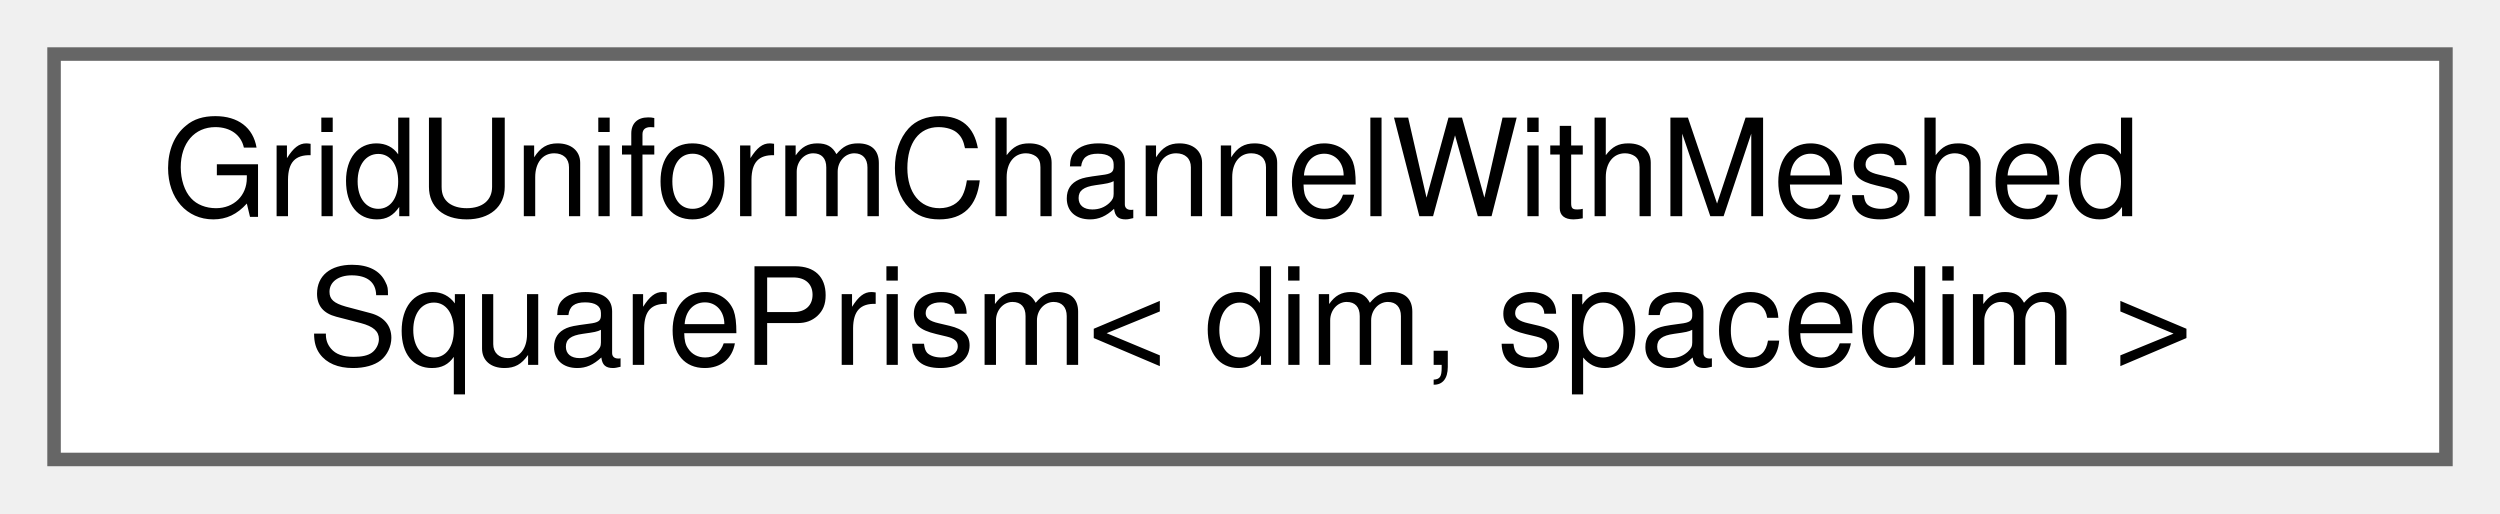
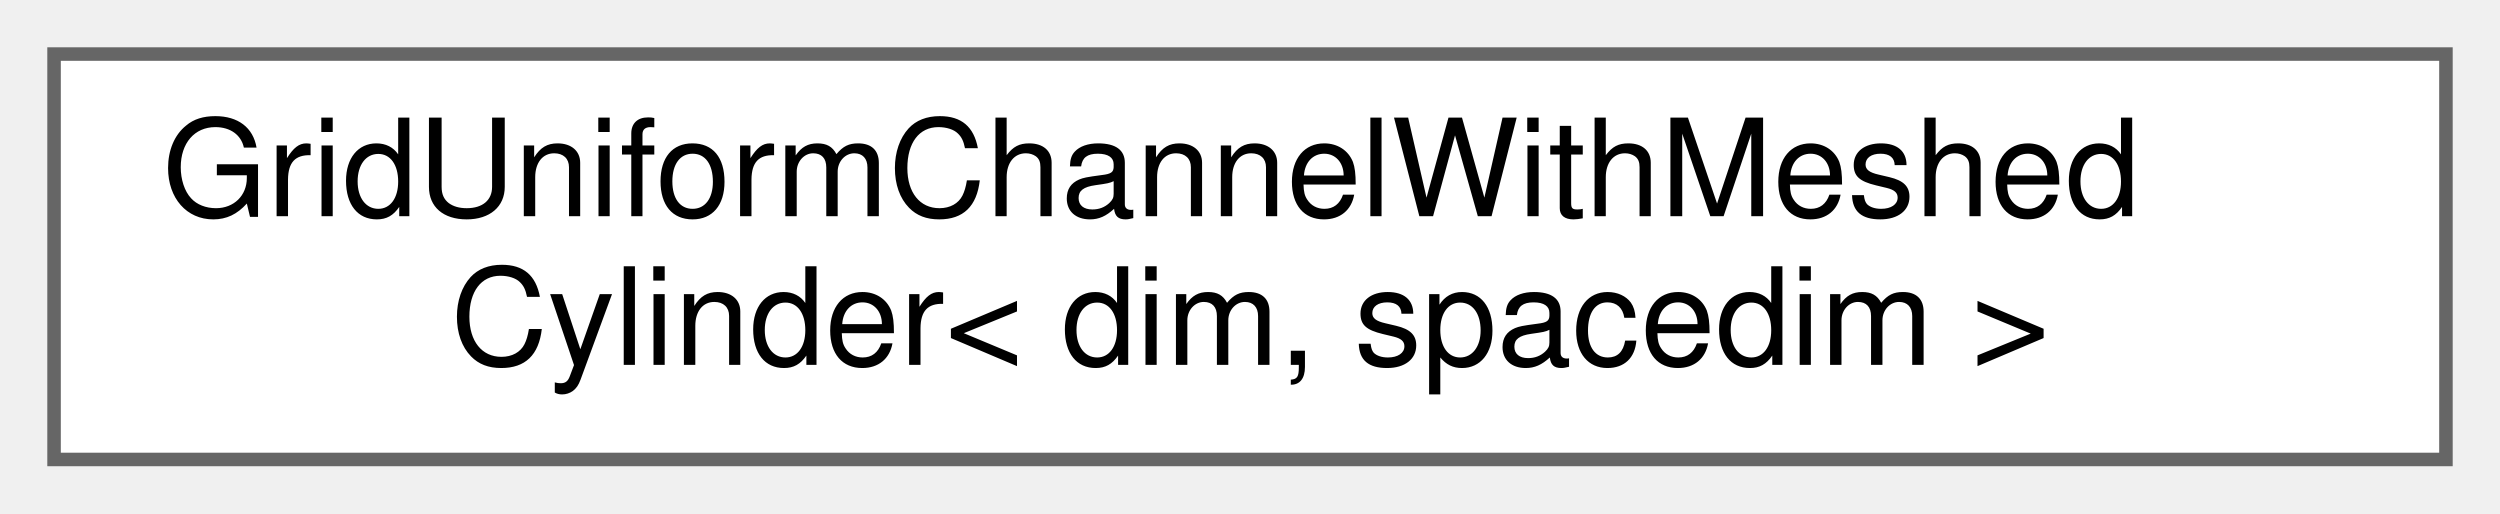
<svg xmlns="http://www.w3.org/2000/svg" xmlns:xlink="http://www.w3.org/1999/xlink" width="185pt" height="38pt" viewBox="0.00 0.00 185.00 38.00">
  <g id="graph0" class="graph" transform="scale(1 1) rotate(0) translate(4 34)">
    <g id="Node000000" class="node">
      <g id="a_Node000000">
-         <a xlink:href="classGridUniformChannelWithMeshedSquarePrism.html" target="_top" xlink:title="Generates a rectangular channel mesh with a meshed square obstacle in 2D (extruded to a square prism ...">
+         <a xlink:href="classGridUniformChannelWithMeshedCylinder.html" target="_top" xlink:title="Generates a rectangular channel mesh with a meshed cylinder obstacle. By default, this geometry defin...">
          <polygon fill="white" stroke="#666666" points="177,-30 0,-30 0,0 177,0 177,-30" />
          <text text-anchor="start" x="8" y="-18" font-family="Helvetica,sans-Serif" font-size="10.00">GridUniformChannelWithMeshed</text>
-           <text text-anchor="middle" x="88.5" y="-7" font-family="Helvetica,sans-Serif" font-size="10.00">SquarePrism&lt; dim, spacedim &gt;</text>
+           <text text-anchor="middle" x="88.5" y="-7" font-family="Helvetica,sans-Serif" font-size="10.00">Cylinder&lt; dim, spacedim &gt;</text>
        </a>
      </g>
    </g>
  </g>
</svg>
